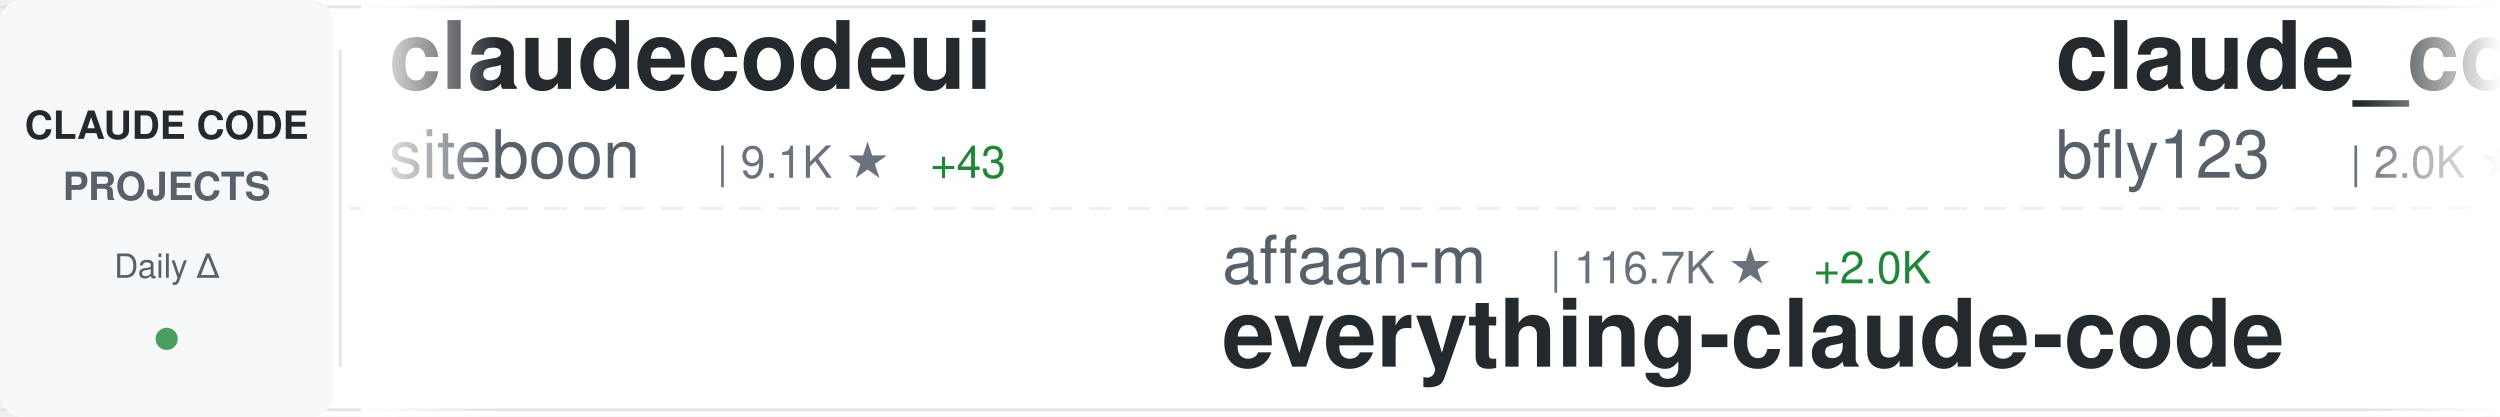
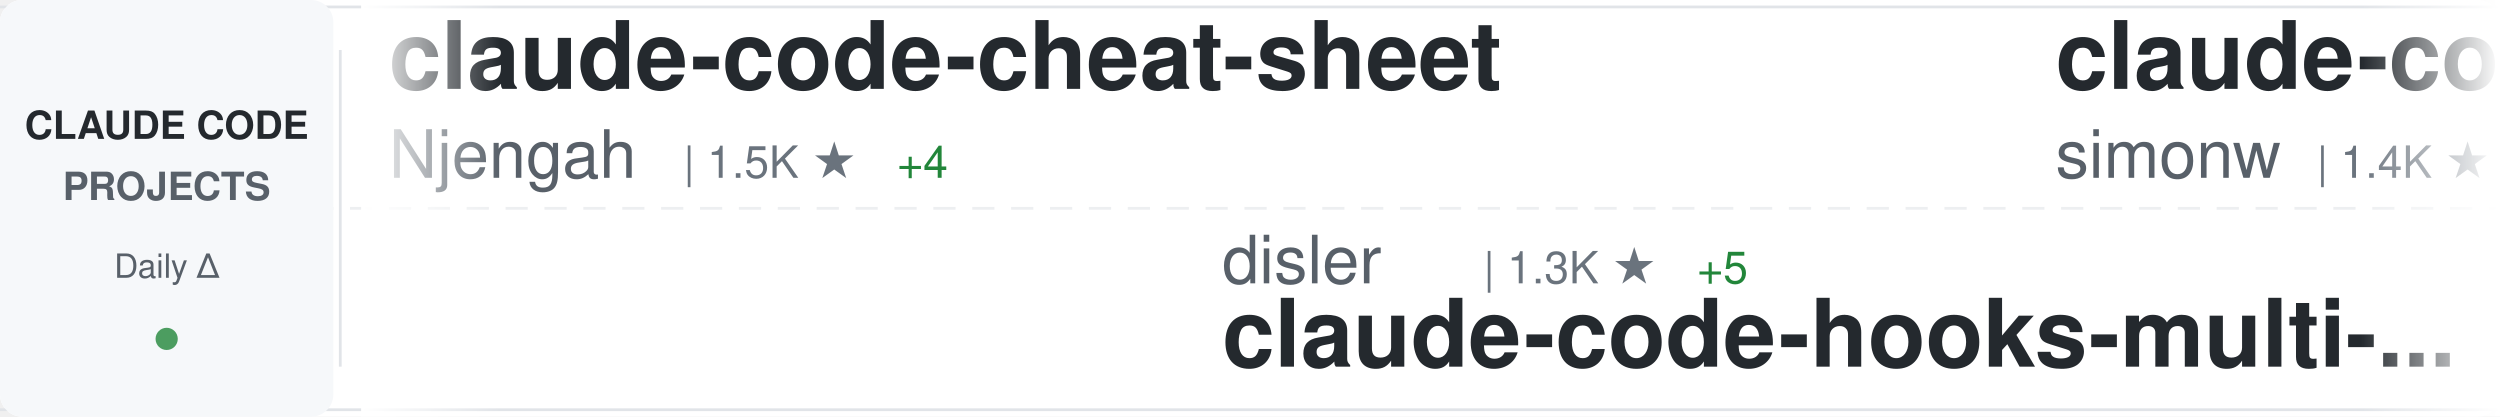
<svg xmlns="http://www.w3.org/2000/svg" width="900" height="150">
  <defs>
    <linearGradient id="awesomeLeftFade" x1="0%" y1="0%" x2="100%" y2="0%">
      <stop offset="0%" style="stop-color:#ffffff;stop-opacity:1" />
      <stop offset="100%" style="stop-color:#ffffff;stop-opacity:0" />
    </linearGradient>
    <linearGradient id="awesomeRightFade" x1="0%" y1="0%" x2="100%" y2="0%">
      <stop offset="0%" style="stop-color:#ffffff;stop-opacity:0" />
      <stop offset="100%" style="stop-color:#ffffff;stop-opacity:1" />
    </linearGradient>
  </defs>
  <rect width="900" height="150" fill="#ffffff" rx="8" />
  <rect x="0" y="2" width="900" height="1" fill="#e1e4e8" />
  <rect x="0" y="147" width="900" height="1" fill="#e1e4e8" />
  <line x1="0" y1="75" x2="900" y2="75" stroke="#e1e4e8" stroke-width="1" stroke-dasharray="8 6" opacity="0.6" />
  <rect x="0" y="0" width="120" height="150" fill="#f6f8fa" rx="8" />
  <text x="60" y="50" font-family="-apple-system, BlinkMacSystemFont, 'Segoe UI', Helvetica, Arial, sans-serif" font-size="14" font-weight="600" fill="#24292e" text-anchor="middle">CLAUDE CODE</text>
  <text x="60" y="72" font-family="-apple-system, BlinkMacSystemFont, 'Segoe UI', Helvetica, Arial, sans-serif" font-size="14" font-weight="600" fill="#586069" text-anchor="middle">PROJECTS</text>
  <text x="60" y="100" font-family="-apple-system, BlinkMacSystemFont, 'Segoe UI', Helvetica, Arial, sans-serif" font-size="12" font-weight="500" fill="#586069" text-anchor="middle">Daily Δ</text>
  <circle cx="60" cy="122" r="4" fill="#22863a" opacity="0.8" />
  <rect x="122" y="18" width="1" height="114" fill="#e1e4e8" />
  <clipPath id="awesomeTickerClip">
    <rect x="130" y="0" width="770" height="150" />
  </clipPath>
  <g clip-path="url(#awesomeTickerClip)">
    <g id="awesomeTickerItems">
      <animateTransform attributeName="transform" attributeType="XML" type="translate" from="0 0" to="-3000 0" dur="54s" repeatCount="indefinite" />
      <g transform="translate(0, 0)">
-         <text x="140" y="32" font-family="-apple-system, BlinkMacSystemFont, 'Segoe UI', Helvetica, Arial, sans-serif" font-size="34" font-weight="600" fill="#24292e">claudecodeui</text>
-         <text x="140" y="64" font-family="-apple-system, BlinkMacSystemFont, 'Segoe UI', Helvetica, Arial, sans-serif" font-size="24" font-weight="400" fill="#586069">siteboon</text>
-         <text x="258" y="64" font-family="-apple-system, BlinkMacSystemFont, 'Segoe UI', Helvetica, Arial, sans-serif" font-size="16" font-weight="500" fill="#6a737d">| 9.1K ★</text>
-         <text x="335" y="64" font-family="-apple-system, BlinkMacSystemFont, 'Segoe UI', Helvetica, Arial, sans-serif" font-size="16" font-weight="500" fill="#22863a"> +43</text>
+         <text x="140" y="32" font-family="-apple-system, BlinkMacSystemFont, 'Segoe UI', Helvetica, Arial, sans-serif" font-size="34" font-weight="600" fill="#24292e">claude-code-cheat-sheet</text>
+         <text x="140" y="64" font-family="-apple-system, BlinkMacSystemFont, 'Segoe UI', Helvetica, Arial, sans-serif" font-size="24" font-weight="400" fill="#586069">Njengah</text>
+         <text x="246" y="64" font-family="-apple-system, BlinkMacSystemFont, 'Segoe UI', Helvetica, Arial, sans-serif" font-size="16" font-weight="500" fill="#6a737d">| 1.5K ★</text>
+         <text x="323" y="64" font-family="-apple-system, BlinkMacSystemFont, 'Segoe UI', Helvetica, Arial, sans-serif" font-size="16" font-weight="500" fill="#22863a"> +4</text>
      </g>
      <g transform="translate(300, 0)">
-         <text x="140" y="102" font-family="-apple-system, BlinkMacSystemFont, 'Segoe UI', Helvetica, Arial, sans-serif" font-size="24" font-weight="400" fill="#586069">affaan-m</text>
-         <text x="258" y="102" font-family="-apple-system, BlinkMacSystemFont, 'Segoe UI', Helvetica, Arial, sans-serif" font-size="16" font-weight="500" fill="#6a737d">| 116.7K ★</text>
-         <text x="353" y="102" font-family="-apple-system, BlinkMacSystemFont, 'Segoe UI', Helvetica, Arial, sans-serif" font-size="16" font-weight="500" fill="#22863a"> +2.0K</text>
-         <text x="140" y="132" font-family="-apple-system, BlinkMacSystemFont, 'Segoe UI', Helvetica, Arial, sans-serif" font-size="34" font-weight="600" fill="#24292e">everything-claude-code</text>
+         <text x="140" y="102" font-family="-apple-system, BlinkMacSystemFont, 'Segoe UI', Helvetica, Arial, sans-serif" font-size="24" font-weight="400" fill="#586069">disler</text>
+         <text x="234" y="102" font-family="-apple-system, BlinkMacSystemFont, 'Segoe UI', Helvetica, Arial, sans-serif" font-size="16" font-weight="500" fill="#6a737d">| 1.3K ★</text>
+         <text x="311" y="102" font-family="-apple-system, BlinkMacSystemFont, 'Segoe UI', Helvetica, Arial, sans-serif" font-size="16" font-weight="500" fill="#22863a"> +5</text>
+         <text x="140" y="132" font-family="-apple-system, BlinkMacSystemFont, 'Segoe UI', Helvetica, Arial, sans-serif" font-size="34" font-weight="600" fill="#24292e">claude-code-hooks-multi-...</text>
      </g>
      <g transform="translate(600, 0)">
-         <text x="140" y="32" font-family="-apple-system, BlinkMacSystemFont, 'Segoe UI', Helvetica, Arial, sans-serif" font-size="34" font-weight="600" fill="#24292e">claude_code_bridge</text>
-         <text x="140" y="64" font-family="-apple-system, BlinkMacSystemFont, 'Segoe UI', Helvetica, Arial, sans-serif" font-size="24" font-weight="400" fill="#586069">bfly123</text>
-         <text x="246" y="64" font-family="-apple-system, BlinkMacSystemFont, 'Segoe UI', Helvetica, Arial, sans-serif" font-size="16" font-weight="500" fill="#6a737d">| 2.0K ★</text>
-         <text x="323" y="64" font-family="-apple-system, BlinkMacSystemFont, 'Segoe UI', Helvetica, Arial, sans-serif" font-size="16" font-weight="500" fill="#22863a"> +21</text>
+         <text x="140" y="32" font-family="-apple-system, BlinkMacSystemFont, 'Segoe UI', Helvetica, Arial, sans-serif" font-size="34" font-weight="600" fill="#24292e">claude-code-transcripts</text>
+         <text x="140" y="64" font-family="-apple-system, BlinkMacSystemFont, 'Segoe UI', Helvetica, Arial, sans-serif" font-size="24" font-weight="400" fill="#586069">simonw</text>
+         <text x="234" y="64" font-family="-apple-system, BlinkMacSystemFont, 'Segoe UI', Helvetica, Arial, sans-serif" font-size="16" font-weight="500" fill="#6a737d">| 1.4K ★</text>
+         <text x="311" y="64" font-family="-apple-system, BlinkMacSystemFont, 'Segoe UI', Helvetica, Arial, sans-serif" font-size="16" font-weight="500" fill="#22863a"> +17</text>
      </g>
      <g transform="translate(900, 0)">
-         <text x="140" y="102" font-family="-apple-system, BlinkMacSystemFont, 'Segoe UI', Helvetica, Arial, sans-serif" font-size="24" font-weight="400" fill="#586069">sugyan</text>
-         <text x="234" y="102" font-family="-apple-system, BlinkMacSystemFont, 'Segoe UI', Helvetica, Arial, sans-serif" font-size="16" font-weight="500" fill="#6a737d">| 987 ★</text>
-         <text x="302" y="102" font-family="-apple-system, BlinkMacSystemFont, 'Segoe UI', Helvetica, Arial, sans-serif" font-size="16" font-weight="500" fill="#22863a"> +1</text>
-         <text x="140" y="132" font-family="-apple-system, BlinkMacSystemFont, 'Segoe UI', Helvetica, Arial, sans-serif" font-size="34" font-weight="600" fill="#24292e">claude-code-webui</text>
+         <text x="140" y="102" font-family="-apple-system, BlinkMacSystemFont, 'Segoe UI', Helvetica, Arial, sans-serif" font-size="24" font-weight="400" fill="#586069">severity1</text>
+         <text x="270" y="102" font-family="-apple-system, BlinkMacSystemFont, 'Segoe UI', Helvetica, Arial, sans-serif" font-size="16" font-weight="500" fill="#6a737d">| 1.3K ★</text>
+         <text x="347" y="102" font-family="-apple-system, BlinkMacSystemFont, 'Segoe UI', Helvetica, Arial, sans-serif" font-size="16" font-weight="500" fill="#22863a"> +2</text>
+         <text x="140" y="132" font-family="-apple-system, BlinkMacSystemFont, 'Segoe UI', Helvetica, Arial, sans-serif" font-size="34" font-weight="600" fill="#24292e">claude-code-prompt-impro...</text>
      </g>
      <g transform="translate(1200, 0)">
-         <text x="140" y="32" font-family="-apple-system, BlinkMacSystemFont, 'Segoe UI', Helvetica, Arial, sans-serif" font-size="34" font-weight="600" fill="#24292e">cc-switch</text>
-         <text x="140" y="64" font-family="-apple-system, BlinkMacSystemFont, 'Segoe UI', Helvetica, Arial, sans-serif" font-size="24" font-weight="400" fill="#586069">farion1231</text>
-         <text x="282" y="64" font-family="-apple-system, BlinkMacSystemFont, 'Segoe UI', Helvetica, Arial, sans-serif" font-size="16" font-weight="500" fill="#6a737d">| 35.2K ★</text>
-         <text x="368" y="64" font-family="-apple-system, BlinkMacSystemFont, 'Segoe UI', Helvetica, Arial, sans-serif" font-size="16" font-weight="500" fill="#22863a"> +344</text>
+         <text x="140" y="32" font-family="-apple-system, BlinkMacSystemFont, 'Segoe UI', Helvetica, Arial, sans-serif" font-size="34" font-weight="600" fill="#24292e">claude-code-guide</text>
+         <text x="140" y="64" font-family="-apple-system, BlinkMacSystemFont, 'Segoe UI', Helvetica, Arial, sans-serif" font-size="24" font-weight="400" fill="#586069">Cranot</text>
+         <text x="234" y="64" font-family="-apple-system, BlinkMacSystemFont, 'Segoe UI', Helvetica, Arial, sans-serif" font-size="16" font-weight="500" fill="#6a737d">| 2.5K ★</text>
+         <text x="311" y="64" font-family="-apple-system, BlinkMacSystemFont, 'Segoe UI', Helvetica, Arial, sans-serif" font-size="16" font-weight="500" fill="#22863a"> +3</text>
      </g>
      <g transform="translate(1500, 0)">
-         <text x="140" y="102" font-family="-apple-system, BlinkMacSystemFont, 'Segoe UI', Helvetica, Arial, sans-serif" font-size="24" font-weight="400" fill="#586069">disler</text>
-         <text x="234" y="102" font-family="-apple-system, BlinkMacSystemFont, 'Segoe UI', Helvetica, Arial, sans-serif" font-size="16" font-weight="500" fill="#6a737d">| 575 ★</text>
-         <text x="302" y="102" font-family="-apple-system, BlinkMacSystemFont, 'Segoe UI', Helvetica, Arial, sans-serif" font-size="16" font-weight="500" fill="#22863a"> +10</text>
-         <text x="140" y="132" font-family="-apple-system, BlinkMacSystemFont, 'Segoe UI', Helvetica, Arial, sans-serif" font-size="34" font-weight="600" fill="#24292e">pi-vs-claude-code</text>
+         <text x="140" y="102" font-family="-apple-system, BlinkMacSystemFont, 'Segoe UI', Helvetica, Arial, sans-serif" font-size="24" font-weight="400" fill="#586069">farion1231</text>
+         <text x="282" y="102" font-family="-apple-system, BlinkMacSystemFont, 'Segoe UI', Helvetica, Arial, sans-serif" font-size="16" font-weight="500" fill="#6a737d">| 35.4K ★</text>
+         <text x="368" y="102" font-family="-apple-system, BlinkMacSystemFont, 'Segoe UI', Helvetica, Arial, sans-serif" font-size="16" font-weight="500" fill="#22863a"> +472</text>
+         <text x="140" y="132" font-family="-apple-system, BlinkMacSystemFont, 'Segoe UI', Helvetica, Arial, sans-serif" font-size="34" font-weight="600" fill="#24292e">cc-switch</text>
      </g>
      <g transform="translate(1800, 0)">
-         <text x="140" y="32" font-family="-apple-system, BlinkMacSystemFont, 'Segoe UI', Helvetica, Arial, sans-serif" font-size="34" font-weight="600" fill="#24292e">claude-code-ultimate-gui...</text>
-         <text x="140" y="64" font-family="-apple-system, BlinkMacSystemFont, 'Segoe UI', Helvetica, Arial, sans-serif" font-size="24" font-weight="400" fill="#586069">FlorianBruniaux</text>
-         <text x="342" y="64" font-family="-apple-system, BlinkMacSystemFont, 'Segoe UI', Helvetica, Arial, sans-serif" font-size="16" font-weight="500" fill="#6a737d">| 2.5K ★</text>
-         <text x="419" y="64" font-family="-apple-system, BlinkMacSystemFont, 'Segoe UI', Helvetica, Arial, sans-serif" font-size="16" font-weight="500" fill="#22863a"> +83</text>
+         <text x="140" y="32" font-family="-apple-system, BlinkMacSystemFont, 'Segoe UI', Helvetica, Arial, sans-serif" font-size="34" font-weight="600" fill="#24292e">ralph</text>
+         <text x="140" y="64" font-family="-apple-system, BlinkMacSystemFont, 'Segoe UI', Helvetica, Arial, sans-serif" font-size="24" font-weight="400" fill="#586069">snarktank</text>
+         <text x="270" y="64" font-family="-apple-system, BlinkMacSystemFont, 'Segoe UI', Helvetica, Arial, sans-serif" font-size="16" font-weight="500" fill="#6a737d">| 14.0K ★</text>
+         <text x="356" y="64" font-family="-apple-system, BlinkMacSystemFont, 'Segoe UI', Helvetica, Arial, sans-serif" font-size="16" font-weight="500" fill="#22863a"> +70</text>
      </g>
      <g transform="translate(2100, 0)">
-         <text x="140" y="102" font-family="-apple-system, BlinkMacSystemFont, 'Segoe UI', Helvetica, Arial, sans-serif" font-size="24" font-weight="400" fill="#586069">shareAI-lab</text>
-         <text x="294" y="102" font-family="-apple-system, BlinkMacSystemFont, 'Segoe UI', Helvetica, Arial, sans-serif" font-size="16" font-weight="500" fill="#6a737d">| 42.8K ★</text>
-         <text x="380" y="102" font-family="-apple-system, BlinkMacSystemFont, 'Segoe UI', Helvetica, Arial, sans-serif" font-size="16" font-weight="500" fill="#22863a"> +1.0K</text>
-         <text x="140" y="132" font-family="-apple-system, BlinkMacSystemFont, 'Segoe UI', Helvetica, Arial, sans-serif" font-size="34" font-weight="600" fill="#24292e">learn-claude-code</text>
+         <text x="140" y="102" font-family="-apple-system, BlinkMacSystemFont, 'Segoe UI', Helvetica, Arial, sans-serif" font-size="24" font-weight="400" fill="#586069">https-deeplearning-ai</text>
+         <text x="414" y="102" font-family="-apple-system, BlinkMacSystemFont, 'Segoe UI', Helvetica, Arial, sans-serif" font-size="16" font-weight="500" fill="#6a737d">| 467 ★</text>
+         <text x="482" y="102" font-family="-apple-system, BlinkMacSystemFont, 'Segoe UI', Helvetica, Arial, sans-serif" font-size="16" font-weight="500" fill="#22863a"> +2</text>
+         <text x="140" y="132" font-family="-apple-system, BlinkMacSystemFont, 'Segoe UI', Helvetica, Arial, sans-serif" font-size="34" font-weight="600" fill="#24292e">sc-claude-code-files</text>
      </g>
      <g transform="translate(2400, 0)">
-         <text x="140" y="32" font-family="-apple-system, BlinkMacSystemFont, 'Segoe UI', Helvetica, Arial, sans-serif" font-size="34" font-weight="600" fill="#24292e">claude-code.nvim</text>
-         <text x="140" y="64" font-family="-apple-system, BlinkMacSystemFont, 'Segoe UI', Helvetica, Arial, sans-serif" font-size="24" font-weight="400" fill="#586069">greggh</text>
-         <text x="234" y="64" font-family="-apple-system, BlinkMacSystemFont, 'Segoe UI', Helvetica, Arial, sans-serif" font-size="16" font-weight="500" fill="#6a737d">| 2.0K ★</text>
-         <text x="311" y="64" font-family="-apple-system, BlinkMacSystemFont, 'Segoe UI', Helvetica, Arial, sans-serif" font-size="16" font-weight="500" fill="#22863a"> +1</text>
+         <text x="140" y="32" font-family="-apple-system, BlinkMacSystemFont, 'Segoe UI', Helvetica, Arial, sans-serif" font-size="34" font-weight="600" fill="#24292e">claude-code-docs</text>
+         <text x="140" y="64" font-family="-apple-system, BlinkMacSystemFont, 'Segoe UI', Helvetica, Arial, sans-serif" font-size="24" font-weight="400" fill="#586069">ericbuess</text>
+         <text x="270" y="64" font-family="-apple-system, BlinkMacSystemFont, 'Segoe UI', Helvetica, Arial, sans-serif" font-size="16" font-weight="500" fill="#6a737d">| 762 ★</text>
+         <text x="338" y="64" font-family="-apple-system, BlinkMacSystemFont, 'Segoe UI', Helvetica, Arial, sans-serif" font-size="16" font-weight="500" fill="#22863a"> +2</text>
      </g>
      <g transform="translate(2700, 0)">
-         <text x="140" y="102" font-family="-apple-system, BlinkMacSystemFont, 'Segoe UI', Helvetica, Arial, sans-serif" font-size="24" font-weight="400" fill="#586069">1rgs</text>
-         <text x="210" y="102" font-family="-apple-system, BlinkMacSystemFont, 'Segoe UI', Helvetica, Arial, sans-serif" font-size="16" font-weight="500" fill="#6a737d">| 3.3K ★</text>
-         <text x="287" y="102" font-family="-apple-system, BlinkMacSystemFont, 'Segoe UI', Helvetica, Arial, sans-serif" font-size="16" font-weight="500" fill="#22863a"> +3</text>
-         <text x="140" y="132" font-family="-apple-system, BlinkMacSystemFont, 'Segoe UI', Helvetica, Arial, sans-serif" font-size="34" font-weight="600" fill="#24292e">claude-code-proxy</text>
+         <text x="140" y="102" font-family="-apple-system, BlinkMacSystemFont, 'Segoe UI', Helvetica, Arial, sans-serif" font-size="24" font-weight="400" fill="#586069">router-for-me</text>
+         <text x="318" y="102" font-family="-apple-system, BlinkMacSystemFont, 'Segoe UI', Helvetica, Arial, sans-serif" font-size="16" font-weight="500" fill="#6a737d">| 21.2K ★</text>
+         <text x="404" y="102" font-family="-apple-system, BlinkMacSystemFont, 'Segoe UI', Helvetica, Arial, sans-serif" font-size="16" font-weight="500" fill="#22863a"> +272</text>
+         <text x="140" y="132" font-family="-apple-system, BlinkMacSystemFont, 'Segoe UI', Helvetica, Arial, sans-serif" font-size="34" font-weight="600" fill="#24292e">CLIProxyAPI</text>
      </g>
      <g transform="translate(3000, 0)">
-         <text x="140" y="32" font-family="-apple-system, BlinkMacSystemFont, 'Segoe UI', Helvetica, Arial, sans-serif" font-size="34" font-weight="600" fill="#24292e">claudecodeui</text>
-         <text x="140" y="64" font-family="-apple-system, BlinkMacSystemFont, 'Segoe UI', Helvetica, Arial, sans-serif" font-size="24" font-weight="400" fill="#586069">siteboon</text>
-         <text x="258" y="64" font-family="-apple-system, BlinkMacSystemFont, 'Segoe UI', Helvetica, Arial, sans-serif" font-size="16" font-weight="500" fill="#6a737d">| 9.1K ★</text>
-         <text x="335" y="64" font-family="-apple-system, BlinkMacSystemFont, 'Segoe UI', Helvetica, Arial, sans-serif" font-size="16" font-weight="500" fill="#22863a"> +43</text>
+         <text x="140" y="32" font-family="-apple-system, BlinkMacSystemFont, 'Segoe UI', Helvetica, Arial, sans-serif" font-size="34" font-weight="600" fill="#24292e">claude-code-cheat-sheet</text>
+         <text x="140" y="64" font-family="-apple-system, BlinkMacSystemFont, 'Segoe UI', Helvetica, Arial, sans-serif" font-size="24" font-weight="400" fill="#586069">Njengah</text>
+         <text x="246" y="64" font-family="-apple-system, BlinkMacSystemFont, 'Segoe UI', Helvetica, Arial, sans-serif" font-size="16" font-weight="500" fill="#6a737d">| 1.5K ★</text>
+         <text x="323" y="64" font-family="-apple-system, BlinkMacSystemFont, 'Segoe UI', Helvetica, Arial, sans-serif" font-size="16" font-weight="500" fill="#22863a"> +4</text>
      </g>
      <g transform="translate(3300, 0)">
-         <text x="140" y="102" font-family="-apple-system, BlinkMacSystemFont, 'Segoe UI', Helvetica, Arial, sans-serif" font-size="24" font-weight="400" fill="#586069">affaan-m</text>
-         <text x="258" y="102" font-family="-apple-system, BlinkMacSystemFont, 'Segoe UI', Helvetica, Arial, sans-serif" font-size="16" font-weight="500" fill="#6a737d">| 116.7K ★</text>
-         <text x="353" y="102" font-family="-apple-system, BlinkMacSystemFont, 'Segoe UI', Helvetica, Arial, sans-serif" font-size="16" font-weight="500" fill="#22863a"> +2.0K</text>
-         <text x="140" y="132" font-family="-apple-system, BlinkMacSystemFont, 'Segoe UI', Helvetica, Arial, sans-serif" font-size="34" font-weight="600" fill="#24292e">everything-claude-code</text>
+         <text x="140" y="102" font-family="-apple-system, BlinkMacSystemFont, 'Segoe UI', Helvetica, Arial, sans-serif" font-size="24" font-weight="400" fill="#586069">disler</text>
+         <text x="234" y="102" font-family="-apple-system, BlinkMacSystemFont, 'Segoe UI', Helvetica, Arial, sans-serif" font-size="16" font-weight="500" fill="#6a737d">| 1.3K ★</text>
+         <text x="311" y="102" font-family="-apple-system, BlinkMacSystemFont, 'Segoe UI', Helvetica, Arial, sans-serif" font-size="16" font-weight="500" fill="#22863a"> +5</text>
+         <text x="140" y="132" font-family="-apple-system, BlinkMacSystemFont, 'Segoe UI', Helvetica, Arial, sans-serif" font-size="34" font-weight="600" fill="#24292e">claude-code-hooks-multi-...</text>
      </g>
      <g transform="translate(3600, 0)">
-         <text x="140" y="32" font-family="-apple-system, BlinkMacSystemFont, 'Segoe UI', Helvetica, Arial, sans-serif" font-size="34" font-weight="600" fill="#24292e">claude_code_bridge</text>
-         <text x="140" y="64" font-family="-apple-system, BlinkMacSystemFont, 'Segoe UI', Helvetica, Arial, sans-serif" font-size="24" font-weight="400" fill="#586069">bfly123</text>
-         <text x="246" y="64" font-family="-apple-system, BlinkMacSystemFont, 'Segoe UI', Helvetica, Arial, sans-serif" font-size="16" font-weight="500" fill="#6a737d">| 2.0K ★</text>
-         <text x="323" y="64" font-family="-apple-system, BlinkMacSystemFont, 'Segoe UI', Helvetica, Arial, sans-serif" font-size="16" font-weight="500" fill="#22863a"> +21</text>
+         <text x="140" y="32" font-family="-apple-system, BlinkMacSystemFont, 'Segoe UI', Helvetica, Arial, sans-serif" font-size="34" font-weight="600" fill="#24292e">claude-code-transcripts</text>
+         <text x="140" y="64" font-family="-apple-system, BlinkMacSystemFont, 'Segoe UI', Helvetica, Arial, sans-serif" font-size="24" font-weight="400" fill="#586069">simonw</text>
+         <text x="234" y="64" font-family="-apple-system, BlinkMacSystemFont, 'Segoe UI', Helvetica, Arial, sans-serif" font-size="16" font-weight="500" fill="#6a737d">| 1.4K ★</text>
+         <text x="311" y="64" font-family="-apple-system, BlinkMacSystemFont, 'Segoe UI', Helvetica, Arial, sans-serif" font-size="16" font-weight="500" fill="#22863a"> +17</text>
      </g>
      <g transform="translate(3900, 0)">
-         <text x="140" y="102" font-family="-apple-system, BlinkMacSystemFont, 'Segoe UI', Helvetica, Arial, sans-serif" font-size="24" font-weight="400" fill="#586069">sugyan</text>
-         <text x="234" y="102" font-family="-apple-system, BlinkMacSystemFont, 'Segoe UI', Helvetica, Arial, sans-serif" font-size="16" font-weight="500" fill="#6a737d">| 987 ★</text>
-         <text x="302" y="102" font-family="-apple-system, BlinkMacSystemFont, 'Segoe UI', Helvetica, Arial, sans-serif" font-size="16" font-weight="500" fill="#22863a"> +1</text>
-         <text x="140" y="132" font-family="-apple-system, BlinkMacSystemFont, 'Segoe UI', Helvetica, Arial, sans-serif" font-size="34" font-weight="600" fill="#24292e">claude-code-webui</text>
+         <text x="140" y="102" font-family="-apple-system, BlinkMacSystemFont, 'Segoe UI', Helvetica, Arial, sans-serif" font-size="24" font-weight="400" fill="#586069">severity1</text>
+         <text x="270" y="102" font-family="-apple-system, BlinkMacSystemFont, 'Segoe UI', Helvetica, Arial, sans-serif" font-size="16" font-weight="500" fill="#6a737d">| 1.3K ★</text>
+         <text x="347" y="102" font-family="-apple-system, BlinkMacSystemFont, 'Segoe UI', Helvetica, Arial, sans-serif" font-size="16" font-weight="500" fill="#22863a"> +2</text>
+         <text x="140" y="132" font-family="-apple-system, BlinkMacSystemFont, 'Segoe UI', Helvetica, Arial, sans-serif" font-size="34" font-weight="600" fill="#24292e">claude-code-prompt-impro...</text>
      </g>
    </g>
  </g>
  <rect x="130" y="0" width="50" height="150" fill="url(#awesomeLeftFade)" />
  <rect x="850" y="0" width="50" height="150" fill="url(#awesomeRightFade)" />
</svg>
